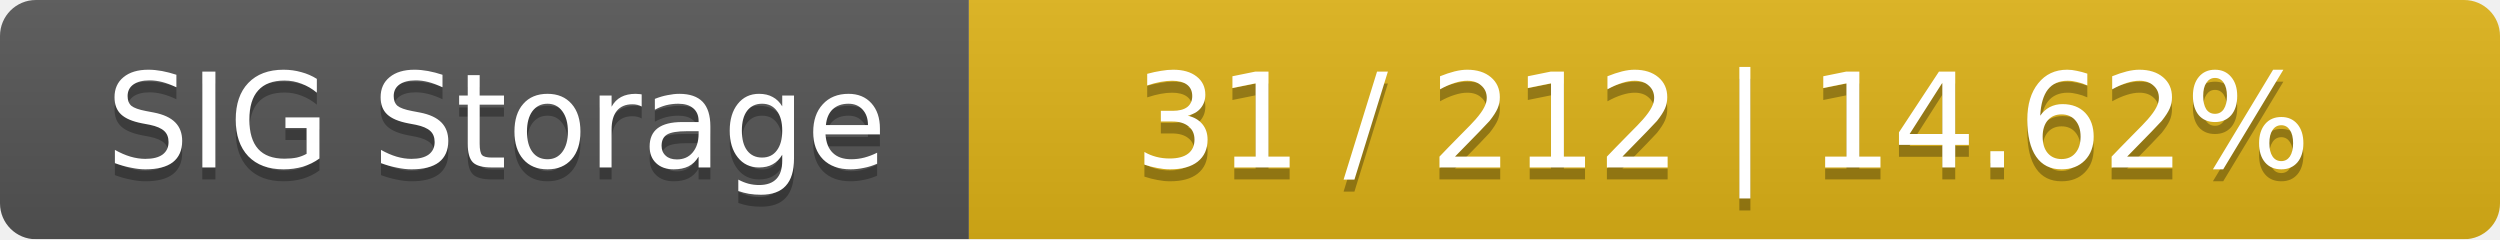
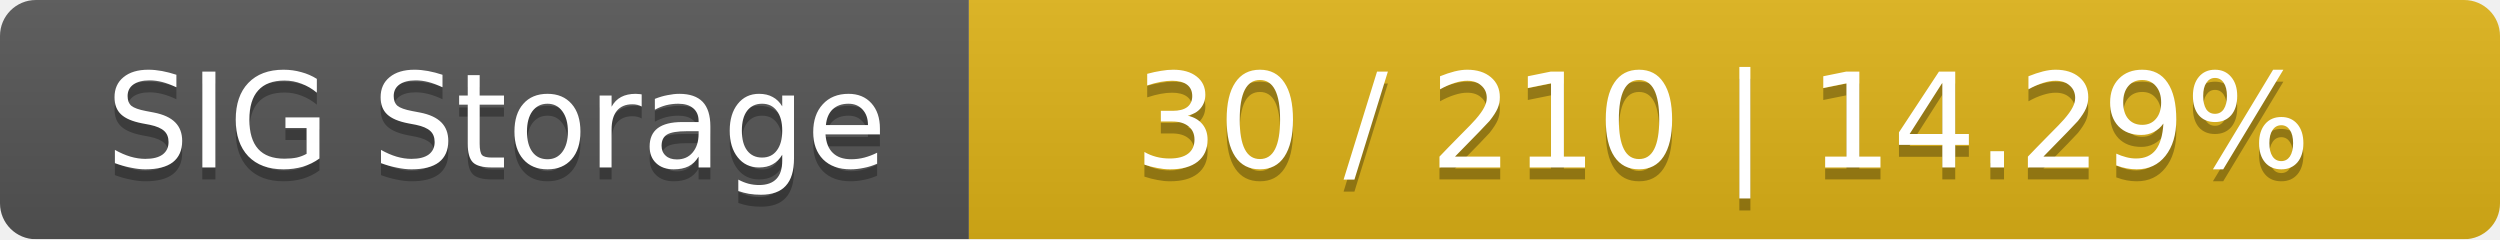
<svg xmlns="http://www.w3.org/2000/svg" width="209" height="20">
  <linearGradient id="smooth" x2="0" y2="100%">
    <stop offset="0" stop-color="#bbb" stop-opacity=".1" />
    <stop offset="1" stop-opacity=".1" />
  </linearGradient>
  <mask id="round">
    <rect width="209" height="20" rx="3" fill="#fff" />
  </mask>
  <g mask="url(#round)">
    <rect width="81" height="20" fill="#555" />
    <rect x="81" width="128" height="20" fill="#dfb317" />
    <rect width="209" height="20" fill="url(#smooth)" />
  </g>
  <g fill="#fff" text-anchor="middle" font-family="DejaVu Sans,Verdana,Geneva,sans-serif" font-size="11">
    <text x="41.5" y="15" fill="#010101" fill-opacity=".3">SIG Storage</text>
    <text x="41.5" y="14">SIG Storage</text>
-     <text x="144" y="15" fill="#010101" fill-opacity=".3">31 / 212    |    14.62%</text>
-     <text x="144" y="14">31 / 212    |    14.62%</text>
+     <text x="144" y="15" fill="#010101" fill-opacity=".3">30 / 210    |    14.29%</text>
+     <text x="144" y="14">30 / 210    |    14.29%</text>
  </g>
</svg>
